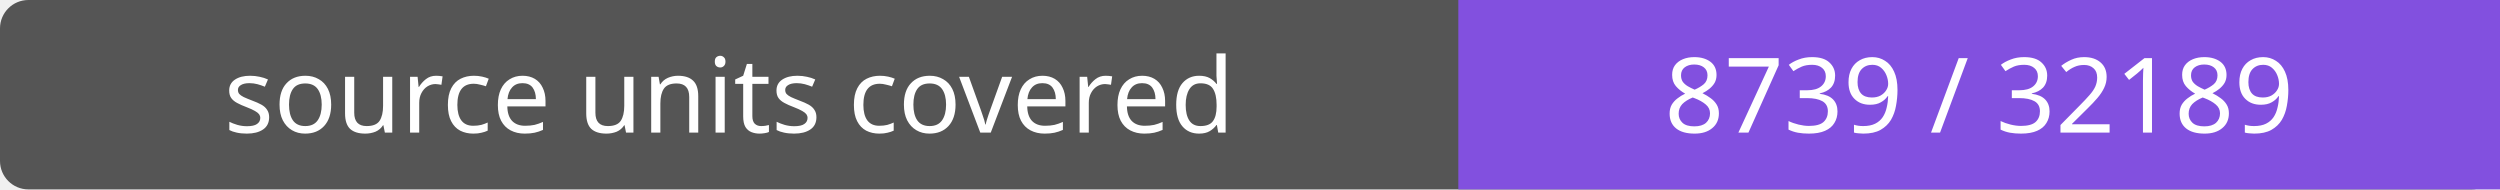
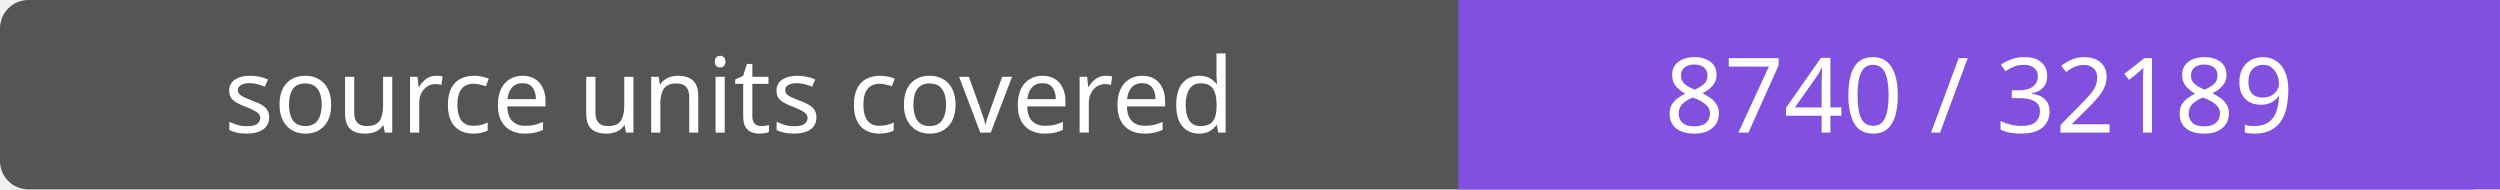
- <svg xmlns="http://www.w3.org/2000/svg" width="264" height="20" role="img" aria-label="source units covered: 8739 / 32189">
+ <svg xmlns="http://www.w3.org/2000/svg" width="264" height="20" role="img" aria-label="source units covered: 8740 / 32189">
  <rect width="264" height="20" rx="3" fill="#555" />
  <path fill="#8250df" d="M154 0h110v20H154z" />
  <g fill="#fff" text-anchor="middle" font-family="Verdana,sans-serif" font-size="11">
    <text x="77.0" y="14">source units covered</text>
-     <text x="209.0" y="14">8739 / 32189</text>
+     <text x="209.0" y="14">8740 / 32189</text>
  </g>
</svg>
